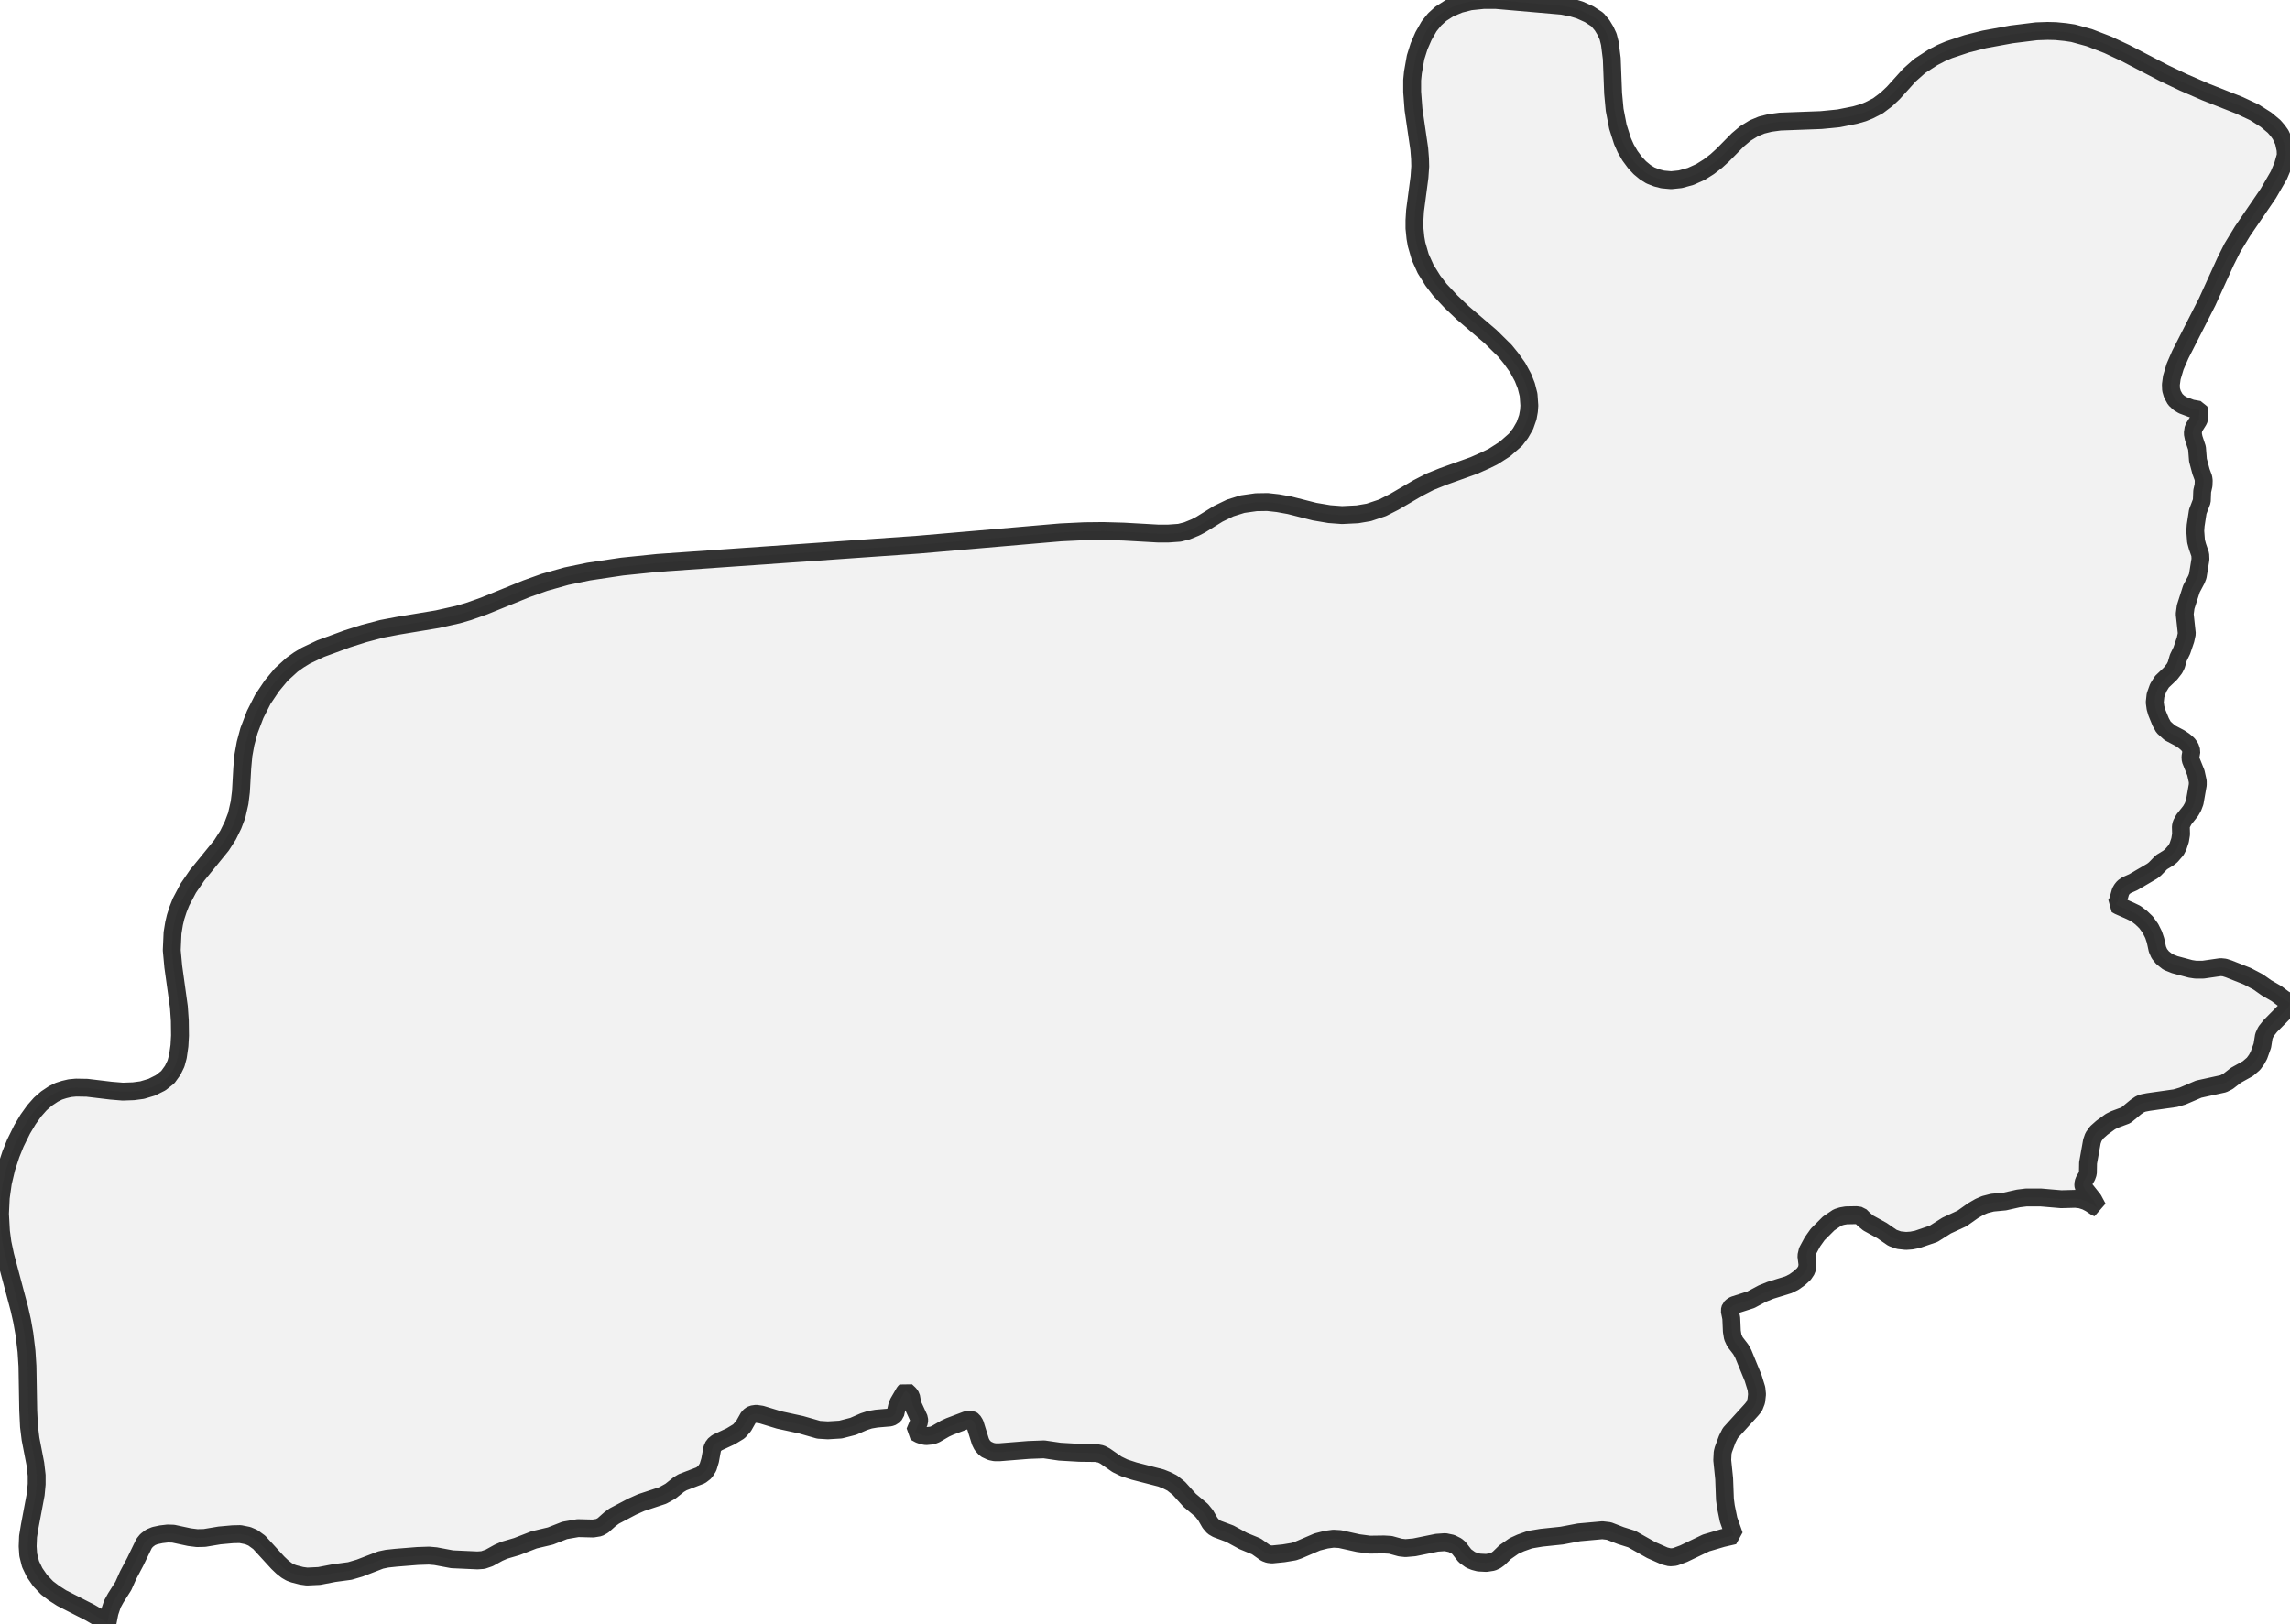
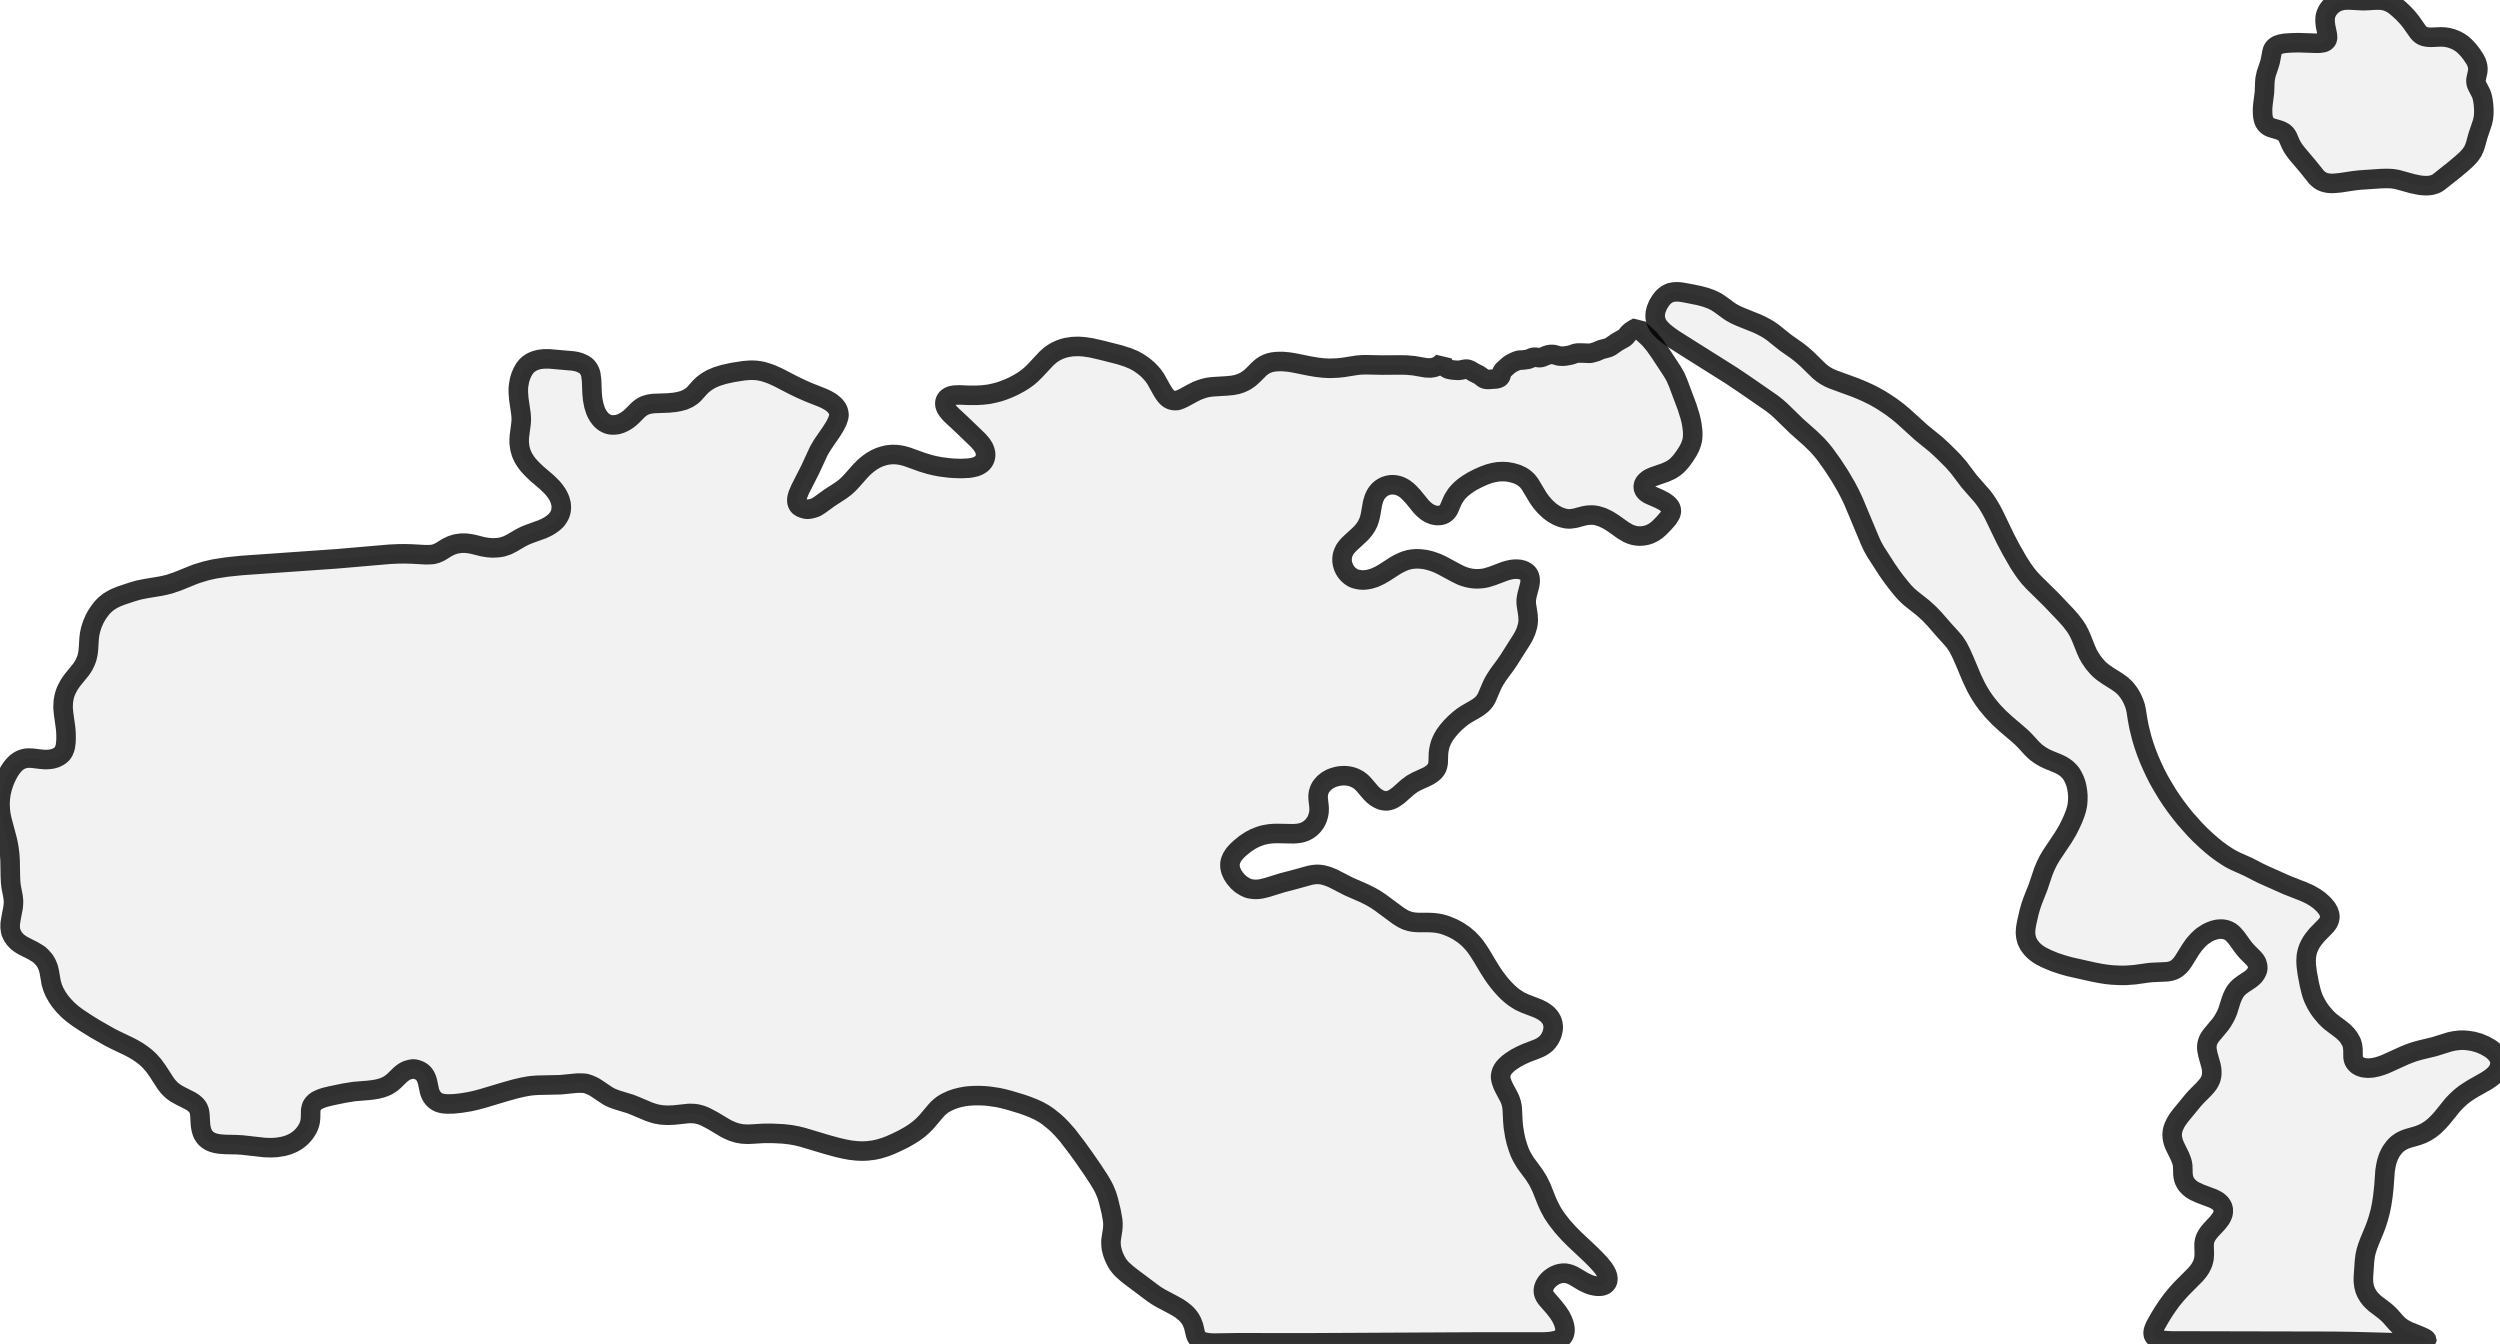
- <svg xmlns="http://www.w3.org/2000/svg" viewBox="0 0 256 181.492">
+ <svg xmlns="http://www.w3.org/2000/svg" viewBox="0 0 256 137.536">
  <style>
    g.zone {
      fill: lightgray;
      stroke-width: 2;
      stroke-linecap: square;
      stroke-linejoin: bevel;
      stroke-miterlimit: 3;
      stroke-opacity: 0.8;
      stroke: black;
      fill-opacity: 0.3;
    }
  </style>
  <g class="zone" id="zone">
-     <path d="M207.523,135.85 206.385,135.872 205.891,135.958 205.419,136.108 204.431,136.774 203.206,137.998 202.626,138.814 202.068,139.845 201.939,140.404 202.068,141.435 201.961,141.972 201.66,142.423 201.144,142.895 200.543,143.325 199.942,143.625 197.923,144.248 197.021,144.613 195.732,145.301 193.863,145.902 193.67,146.01 193.455,146.203 193.369,146.525 193.541,147.363 193.606,148.845 193.713,149.489 193.949,150.005 194.594,150.842 194.873,151.336 195.99,154.064 196.355,155.245 196.419,155.868 196.333,156.641 196.097,157.243 195.796,157.608 193.434,160.207 193.09,160.894 192.66,162.054 192.575,162.398 192.532,163.235 192.746,165.319 192.832,167.617 192.94,168.433 193.24,169.893 193.863,171.655 192.553,171.955 190.727,172.492 188.214,173.695 187.226,174.06 186.689,174.103 186.088,173.953 184.585,173.287 182.415,172.063 181.191,171.676 179.859,171.161 179.129,171.075 176.509,171.311 174.576,171.676 172.32,171.912 171.032,172.127 170.001,172.492 169.249,172.836 168.261,173.523 167.552,174.211 167.23,174.447 166.844,174.619 166.156,174.726 165.319,174.683 164.825,174.554 164.395,174.382 163.772,173.931 163.085,173.051 162.827,172.836 162.269,172.557 161.56,172.406 160.636,172.471 158.102,172.986 157.114,173.072 156.534,173.008 155.439,172.707 154.708,172.664 153.119,172.686 151.83,172.514 149.79,172.063 149.059,172.02 148.265,172.127 147.255,172.385 145.15,173.287 144.656,173.459 143.497,173.652 142.208,173.781 141.821,173.738 141.478,173.609 140.447,172.879 138.986,172.278 137.483,171.461 136.044,170.924 135.636,170.688 135.27,170.259 134.776,169.399 134.325,168.841 132.994,167.724 131.791,166.392 131.039,165.791 130.438,165.49 129.793,165.233 126.786,164.459 125.67,164.094 124.875,163.708 123.543,162.784 123.092,162.548 122.512,162.44 120.687,162.419 118.474,162.29 116.713,162.032 114.973,162.097 111.752,162.355 111.215,162.355 110.785,162.269 110.184,161.989 109.797,161.56 109.604,161.173 108.981,159.176 108.766,158.832 108.573,158.703 108.337,158.703 108.036,158.768 106.167,159.476 105.652,159.713 104.578,160.336 104.191,160.486 103.525,160.55 103.182,160.486 102.795,160.357 102.28,160.078 102.752,158.94 102.752,158.617 102.001,156.985 101.85,156.126 101.657,155.847 101.27,155.482 101.12,155.632 100.433,156.813 100.282,157.221 100.089,158.059 99.788,158.36 99.488,158.467 97.984,158.596 97.232,158.725 96.566,158.94 95.385,159.455 93.968,159.82 92.55,159.906 91.519,159.842 89.565,159.283 87.095,158.746 85.119,158.145 84.539,158.059 84.109,158.123 83.873,158.252 83.68,158.446 83.121,159.434 82.606,160.013 81.682,160.572 80.157,161.281 79.792,161.581 79.62,161.968 79.384,163.257 79.148,164.03 78.804,164.567 78.331,164.932 76.312,165.705 75.883,165.963 74.938,166.715 74.079,167.187 71.673,167.982 70.664,168.433 68.666,169.485 68.172,169.85 67.399,170.538 66.969,170.774 66.304,170.881 64.607,170.838 63.125,171.096 61.535,171.719 59.71,172.149 57.777,172.9 56.381,173.308 55.736,173.588 54.684,174.168 53.996,174.404 53.374,174.447 50.538,174.318 48.691,173.974 47.961,173.91 46.672,173.953 44.267,174.146 43.257,174.254 42.549,174.404 40.207,175.306 39.112,175.628 37.351,175.864 35.675,176.187 34.322,176.251 33.699,176.165 32.862,175.95 32.454,175.8 32.046,175.564 31.552,175.177 31.058,174.705 28.974,172.428 28.265,171.912 27.707,171.676 26.848,171.504 25.989,171.526 24.55,171.655 22.874,171.934 22.037,171.955 21.178,171.848 19.373,171.461 18.751,171.44 18.02,171.526 17.312,171.676 16.839,171.869 16.388,172.213 16.109,172.557 15.121,174.597 14.326,176.101 13.789,177.303 12.93,178.657 12.565,179.322 12.243,180.289 12.006,181.492 11.233,180.955 10.095,180.289 6.895,178.657 6.057,178.12 5.262,177.518 4.489,176.702 3.866,175.8 3.415,174.855 3.157,173.824 3.093,172.879 3.136,171.784 3.329,170.602 3.995,167.058 4.102,165.92 4.102,164.932 3.952,163.643 3.415,160.873 3.243,159.476 3.157,157.694 3.071,152.732 2.964,151.057 2.728,149.124 2.47,147.663 2.169,146.332 0.58,140.361 0.279,138.943 0.107,137.655 0,135.7 0.086,133.896 0.322,132.22 0.709,130.588 1.224,129.02 1.718,127.796 2.47,126.271 3.136,125.154 3.845,124.166 4.51,123.414 5.198,122.813 5.971,122.298 6.572,121.997 7.174,121.804 7.818,121.653 8.505,121.589 9.73,121.61 12.414,121.932 13.725,122.04 14.927,121.997 15.894,121.868 16.968,121.546 17.956,121.052 18.751,120.429 19.309,119.656 19.674,118.904 19.889,118.109 20.061,116.906 20.125,115.768 20.104,114.114 19.996,112.568 19.373,108.079 19.202,106.232 19.288,104.299 19.459,103.246 19.631,102.516 19.91,101.657 20.233,100.841 21.049,99.294 22.037,97.855 24.764,94.505 25.495,93.366 26.053,92.228 26.461,91.154 26.783,89.736 26.934,88.512 27.084,85.849 27.213,84.431 27.449,83.121 27.836,81.682 28.523,79.878 29.382,78.181 30.392,76.678 31.444,75.41 32.647,74.315 33.399,73.778 34.172,73.305 35.847,72.511 38.833,71.415 40.658,70.835 42.677,70.299 44.482,69.955 48.885,69.225 51.183,68.709 52.364,68.365 54.125,67.743 58.829,65.831 60.87,65.101 63.318,64.413 65.81,63.898 69.547,63.34 73.542,62.931 102.645,60.891 118.56,59.516 121.224,59.388 123.328,59.366 125.605,59.43 129.407,59.645 130.653,59.645 131.855,59.559 132.693,59.345 133.638,58.958 134.218,58.657 136.194,57.433 137.526,56.789 138.9,56.359 140.425,56.144 141.692,56.123 142.852,56.252 144.162,56.488 146.955,57.197 148.608,57.476 150.026,57.583 151.744,57.497 153.011,57.283 154.558,56.767 155.868,56.101 158.51,54.555 159.842,53.868 161.281,53.288 164.76,52.042 166.07,51.462 166.908,51.054 168.218,50.216 169.421,49.164 169.979,48.434 170.473,47.574 170.796,46.651 170.924,45.942 170.967,45.341 170.881,44.138 170.624,43.128 170.259,42.205 169.657,41.088 168.905,40.036 168.24,39.219 166.629,37.63 163.536,34.988 162.204,33.721 160.958,32.389 160.185,31.38 159.369,30.07 158.768,28.738 158.36,27.32 158.231,26.59 158.123,25.516 158.123,24.636 158.188,23.562 158.682,19.824 158.768,18.6 158.746,17.741 158.66,16.646 158.016,12.243 157.866,10.267 157.866,8.956 157.952,8.097 158.252,6.401 158.639,5.176 159.133,4.038 159.756,2.943 160.379,2.169 161.066,1.546 162.032,0.924 163.171,0.451 164.352,0.15 165.813,0 167.273,0 174.64,0.644 175.736,0.859 176.595,1.117 177.647,1.589 178.571,2.191 179.108,2.835 179.473,3.437 179.773,4.081 179.967,4.854 180.182,6.551 180.332,10.438 180.504,12.286 180.869,14.176 181.384,15.787 181.749,16.603 182.222,17.419 182.78,18.171 183.317,18.751 183.94,19.266 184.499,19.61 185.207,19.889 185.873,20.061 186.818,20.147 187.849,20.039 189.009,19.717 190.105,19.223 191.028,18.643 191.866,17.999 192.575,17.354 194.271,15.636 195.109,14.927 196.054,14.348 196.935,13.982 197.88,13.746 198.997,13.596 203.593,13.424 205.547,13.231 207.373,12.866 208.275,12.608 208.962,12.329 209.929,11.835 210.896,11.104 211.647,10.396 213.451,8.398 214.611,7.367 216.072,6.422 217.017,5.928 217.876,5.563 219.873,4.897 221.828,4.403 224.878,3.845 227.649,3.501 228.894,3.458 229.796,3.479 230.892,3.587 231.751,3.716 233.555,4.21 235.617,5.004 237.636,5.949 241.932,8.183 244.101,9.214 246.571,10.288 250.33,11.77 252.027,12.565 253.315,13.381 254.217,14.133 254.625,14.605 254.948,15.056 255.313,15.851 255.506,16.753 255.527,17.376 255.205,18.514 254.754,19.588 253.573,21.629 250.695,25.838 249.557,27.707 248.805,29.211 246.743,33.742 243.736,39.649 243.156,40.981 242.791,42.205 242.683,43 242.705,43.558 242.855,44.073 243.177,44.653 243.586,45.04 244.015,45.298 244.982,45.663 245.819,45.813 245.884,45.964 245.841,46.823 245.755,47.016 245.218,47.875 245.132,48.455 245.239,48.992 245.604,50.087 245.712,51.441 246.056,52.729 246.313,53.417 246.356,53.717 246.335,54.254 246.184,54.92 246.141,56.015 245.69,57.197 245.454,58.743 245.411,59.366 245.497,60.504 245.647,61.063 245.97,62.008 245.991,62.523 245.69,64.392 245.54,64.779 244.982,65.831 244.337,67.85 244.23,68.645 244.466,70.835 244.316,71.523 243.908,72.726 243.521,73.52 243.285,74.336 243.092,74.723 242.64,75.303 241.674,76.227 241.266,76.892 240.965,77.73 240.879,78.525 240.965,79.148 241.116,79.663 241.545,80.715 241.867,81.295 242.555,81.918 243.693,82.52 244.144,82.82 244.574,83.186 244.831,83.529 244.982,83.98 244.874,84.603 244.896,84.947 245.476,86.386 245.69,87.352 245.69,87.739 245.347,89.693 245.153,90.209 244.896,90.66 244.144,91.605 243.865,92.12 243.8,92.421 243.822,93.259 243.714,93.925 243.478,94.633 243.263,95.042 242.705,95.686 242.404,95.922 241.631,96.395 240.901,97.146 240.6,97.383 238.474,98.628 237.743,98.951 237.4,99.187 237.206,99.423 237.056,99.681 236.755,100.755 236.562,101.098 236.863,101.27 238.13,101.829 238.753,102.129 239.354,102.58 239.913,103.117 240.407,103.805 240.75,104.492 240.965,105.136 241.18,106.124 241.395,106.618 241.76,107.069 242.361,107.542 243.113,107.843 244.874,108.315 245.433,108.401 246.313,108.401 248.246,108.122 248.676,108.165 249.148,108.315 251.21,109.131 252.435,109.776 253.38,110.441 254.497,111.086 255.27,111.666 255.871,112.031 256,112.181 255.957,112.396 255.699,112.783 253.809,114.694 253.315,115.317 253.079,115.833 252.907,116.906 252.521,117.98 252.263,118.453 251.919,118.925 251.296,119.462 249.943,120.214 249.063,120.901 248.547,121.159 245.798,121.761 243.994,122.534 243.199,122.77 240.17,123.2 239.612,123.307 239.247,123.436 238.774,123.758 237.658,124.682 236.39,125.154 235.918,125.39 234.973,126.078 234.393,126.593 234.028,127.109 233.856,127.603 233.426,130.008 233.405,131.147 233.276,131.512 232.954,132.07 232.889,132.392 232.911,132.629 233.083,132.951 234.006,134.111 234.5,135.034 234.328,134.97 233.684,134.54 233.19,134.282 232.589,134.089 232.009,134.025 230.419,134.068 228.143,133.874 226.51,133.874 225.63,133.982 224.105,134.325 222.73,134.454 221.892,134.669 221.291,134.927 220.582,135.335 219.337,136.215 217.618,137.01 216.158,137.934 214.332,138.557 213.688,138.685 213.065,138.728 212.27,138.643 211.561,138.385 210.38,137.569 208.855,136.731 208.361,136.323 207.953,135.915 207.523,135.85Z" />
+     <path d="M87.088,117.778 86.467,117.663 85.745,117.497 84.669,117.201 82.185,116.457 81.557,116.305 80.964,116.197 80.206,116.11 79.181,116.06 78.141,116.06 76.942,116.132 76.509,116.146 76.011,116.117 75.527,116.031 75.029,115.879 74.538,115.663 74.191,115.475 73.021,114.774 72.234,114.355 71.822,114.189 71.36,114.067 70.992,114.023 70.559,114.016 68.97,114.182 68.356,114.204 67.742,114.168 67.172,114.067 66.804,113.958 66.406,113.821 65.027,113.236 64.551,113.048 63.179,112.63 62.731,112.464 62.428,112.326 62.124,112.146 61.149,111.489 60.803,111.272 60.348,111.063 59.936,110.933 59.554,110.911 59.099,110.911 57.387,111.077 55.055,111.128 54.542,111.164 54.123,111.214 53.473,111.337 52.737,111.51 51.755,111.785 49.415,112.485 48.801,112.651 48.101,112.81 47.212,112.955 46.44,113.034 45.855,113.048 45.523,113.027 45.284,112.998 44.952,112.904 44.678,112.76 44.454,112.579 44.223,112.297 44.086,112.03 43.985,111.756 43.79,110.832 43.703,110.514 43.587,110.247 43.421,109.987 43.205,109.777 42.966,109.633 42.685,109.524 42.36,109.452 42.158,109.481 41.883,109.539 41.681,109.604 41.443,109.719 41.255,109.842 41.002,110.044 40.367,110.665 40.071,110.918 39.659,111.178 39.363,111.308 39.125,111.395 38.662,111.518 38.2,111.597 37.695,111.655 36.279,111.77 35.24,111.936 33.911,112.211 33.283,112.362 32.871,112.5 32.481,112.68 32.301,112.803 32.12,112.969 31.968,113.171 31.889,113.345 31.817,113.669 31.802,114.471 31.759,114.861 31.701,115.085 31.615,115.338 31.499,115.583 31.376,115.793 31.189,116.06 31.03,116.247 30.835,116.45 30.604,116.652 30.373,116.818 30.141,116.962 29.867,117.1 29.492,117.251 29.008,117.388 28.329,117.497 27.751,117.526 27.08,117.504 24.747,117.244 24.198,117.215 23.094,117.193 22.494,117.15 22.111,117.085 21.808,116.998 21.541,116.89 21.274,116.724 21.086,116.565 20.927,116.377 20.79,116.161 20.674,115.886 20.595,115.583 20.544,115.309 20.516,114.962 20.472,114.161 20.429,113.85 20.378,113.669 20.292,113.467 20.212,113.337 20.061,113.157 19.808,112.933 19.505,112.738 18.465,112.211 18.01,111.958 17.678,111.72 17.483,111.546 17.215,111.265 16.97,110.947 16.132,109.654 15.742,109.113 15.273,108.586 14.941,108.282 14.637,108.037 14.154,107.697 13.641,107.394 13.2,107.163 11.857,106.52 11.229,106.203 9.821,105.401 8.925,104.852 7.951,104.21 7.409,103.805 6.968,103.423 6.521,102.96 6.152,102.513 5.878,102.115 5.568,101.567 5.394,101.148 5.243,100.642 5.048,99.516 4.954,99.126 4.795,98.722 4.571,98.332 4.217,97.934 4.037,97.768 3.921,97.682 3.394,97.364 2.318,96.815 2.036,96.635 1.769,96.432 1.509,96.158 1.3,95.855 1.148,95.537 1.083,95.299 1.04,94.981 1.047,94.562 1.119,94.107 1.343,92.916 1.379,92.533 1.379,92.201 1.329,91.767 1.148,90.836 1.09,90.367 1.062,89.767 1.033,88.099 0.997,87.536 0.917,86.886 0.83,86.395 0.729,85.947 0.195,83.94 0.094,83.463 0.036,83.03 0,82.373 0.029,81.766 0.108,81.203 0.238,80.654 0.412,80.127 0.578,79.715 0.765,79.332 0.975,78.95 1.206,78.61 1.459,78.307 1.683,78.09 1.935,77.91 2.137,77.802 2.347,77.722 2.629,77.65 2.86,77.628 3.271,77.635 4.174,77.744 4.614,77.78 5.019,77.765 5.344,77.722 5.705,77.614 6.037,77.448 6.304,77.238 6.405,77.116 6.528,76.921 6.636,76.653 6.701,76.393 6.752,75.975 6.766,75.534 6.759,75.115 6.723,74.595 6.514,73.086 6.456,72.465 6.485,71.815 6.571,71.339 6.665,70.999 6.802,70.653 7.077,70.133 7.409,69.649 8.326,68.522 8.572,68.14 8.759,67.757 8.897,67.396 9.005,66.919 9.055,66.508 9.128,65.338 9.178,64.941 9.287,64.442 9.445,63.951 9.669,63.424 9.879,63.034 10.131,62.651 10.391,62.305 10.572,62.103 10.789,61.893 11.099,61.64 11.359,61.474 11.612,61.33 11.893,61.193 12.377,60.998 13.518,60.615 14.197,60.42 14.955,60.268 16.436,60.023 16.854,59.936 17.374,59.806 18.198,59.525 19.779,58.882 20.212,58.723 21.122,58.449 21.953,58.261 23.209,58.066 24.726,57.907 34.51,57.221 39.861,56.759 40.757,56.716 41.464,56.708 42.23,56.73 43.508,56.802 43.927,56.802 44.331,56.773 44.613,56.701 44.931,56.571 45.125,56.47 45.79,56.058 46.238,55.842 46.7,55.697 47.212,55.625 47.638,55.618 48.028,55.661 48.469,55.741 49.408,55.979 49.964,56.073 50.44,56.109 51.018,56.08 51.444,56.008 51.964,55.835 52.405,55.611 53.293,55.091 53.74,54.86 54.224,54.665 55.546,54.188 55.979,53.986 56.253,53.834 56.636,53.567 56.961,53.278 57.185,52.968 57.344,52.672 57.452,52.318 57.481,51.928 57.452,51.589 57.344,51.177 57.185,50.816 57.041,50.563 56.788,50.209 56.564,49.935 56.022,49.4 54.982,48.512 54.535,48.086 54.116,47.638 53.856,47.299 53.582,46.859 53.379,46.411 53.242,45.934 53.17,45.407 53.163,45.032 53.184,44.671 53.35,43.414 53.379,43.002 53.372,42.714 53.343,42.345 53.127,40.865 53.076,40.201 53.076,39.76 53.105,39.471 53.206,38.901 53.336,38.489 53.502,38.106 53.712,37.738 53.921,37.478 54.152,37.269 54.477,37.059 54.86,36.901 55.257,36.799 55.748,36.749 56.239,36.749 58.716,36.966 59.084,37.038 59.373,37.124 59.727,37.283 60.037,37.485 60.218,37.702 60.341,37.904 60.442,38.121 60.507,38.381 60.579,38.951 60.629,40.258 60.687,40.879 60.81,41.515 60.983,42.056 61.106,42.331 61.265,42.605 61.453,42.858 61.633,43.053 61.843,43.226 62.103,43.371 62.326,43.457 62.55,43.508 62.904,43.515 63.244,43.472 63.612,43.356 63.973,43.176 64.226,43.017 64.507,42.8 64.746,42.584 65.316,42.006 65.533,41.818 65.793,41.638 66.053,41.508 66.464,41.385 66.905,41.32 68.45,41.262 69.107,41.197 69.577,41.11 70.024,40.988 70.45,40.8 70.811,40.562 71.057,40.352 71.664,39.673 71.96,39.385 72.364,39.081 72.826,38.807 73.404,38.561 74.097,38.345 75.05,38.135 76.162,37.962 76.798,37.911 77.116,37.911 77.484,37.933 77.773,37.976 78.141,38.049 78.675,38.215 79.058,38.359 79.679,38.641 81.34,39.5 82.069,39.847 82.9,40.208 84.163,40.706 84.474,40.843 84.806,41.017 85.102,41.197 85.355,41.399 85.521,41.558 85.687,41.768 85.781,41.934 85.86,42.15 85.904,42.381 85.911,42.591 85.832,42.88 85.738,43.147 85.499,43.623 85.124,44.223 84.2,45.566 83.839,46.187 82.958,48.093 81.947,50.079 81.701,50.664 81.614,50.996 81.593,51.271 81.629,51.516 81.723,51.711 81.795,51.805 81.896,51.892 82.12,52.015 82.452,52.123 82.69,52.152 82.936,52.123 83.196,52.065 83.492,51.971 83.644,51.892 83.969,51.682 84.893,51.011 86.099,50.224 86.547,49.892 86.9,49.567 87.189,49.263 88.157,48.173 88.503,47.826 88.85,47.53 89.233,47.249 89.666,46.996 90.078,46.808 90.511,46.671 90.901,46.584 91.334,46.541 91.775,46.548 92.172,46.599 92.547,46.678 92.894,46.779 94.454,47.342 95.198,47.566 95.703,47.689 96.31,47.805 97.212,47.92 97.725,47.956 98.411,47.978 99.184,47.942 99.523,47.891 99.891,47.805 100.137,47.711 100.361,47.588 100.548,47.451 100.707,47.27 100.823,47.075 100.902,46.837 100.931,46.606 100.917,46.375 100.852,46.115 100.751,45.862 100.512,45.487 100.151,45.075 98.44,43.429 97.451,42.511 97.205,42.251 97.046,42.056 96.931,41.89 96.844,41.724 96.786,41.558 96.757,41.407 96.75,41.248 96.779,41.103 96.83,40.966 96.902,40.851 97.025,40.721 97.219,40.598 97.414,40.518 97.718,40.461 98.202,40.439 99.263,40.482 99.935,40.482 100.628,40.446 101.271,40.367 101.791,40.258 102.296,40.128 102.765,39.97 103.314,39.753 103.791,39.536 104.419,39.197 104.838,38.937 105.242,38.648 105.596,38.345 105.957,37.991 107.149,36.72 107.495,36.409 107.719,36.236 108.116,35.991 108.485,35.817 108.81,35.695 109.207,35.586 109.828,35.492 110.449,35.471 110.983,35.507 111.72,35.615 112.832,35.868 114.644,36.33 115.475,36.597 116.103,36.857 116.594,37.124 117.071,37.457 117.526,37.832 117.879,38.2 118.111,38.475 118.334,38.792 119.006,39.991 119.194,40.294 119.367,40.526 119.511,40.684 119.67,40.822 119.88,40.937 120.132,41.009 120.407,41.024 120.58,41.002 120.862,40.901 121.223,40.735 122.082,40.266 122.537,40.035 122.942,39.876 123.324,39.753 123.7,39.666 124.147,39.608 125.635,39.515 126.191,39.464 126.675,39.37 127.094,39.233 127.534,39.024 127.953,38.735 128.285,38.439 128.986,37.738 129.224,37.543 129.412,37.413 129.722,37.254 130.011,37.146 130.365,37.067 130.784,37.023 131.333,37.016 132.033,37.081 132.546,37.168 134.084,37.478 134.835,37.608 135.55,37.688 136.2,37.717 137.045,37.68 137.601,37.615 138.965,37.399 139.399,37.363 139.861,37.348 141.565,37.384 143.443,37.37 144.049,37.384 144.771,37.449 146.035,37.666 146.49,37.68 146.851,37.623 147.14,37.514 147.422,37.348 147.725,37.088 147.84,37.363 148.021,37.615 148.18,37.738 148.396,37.825 148.786,37.89 149.321,37.926 149.581,37.897 150.021,37.803 150.18,37.796 150.296,37.81 150.527,37.89 150.902,38.121 151.437,38.388 151.61,38.504 151.899,38.735 152.065,38.814 152.173,38.843 152.361,38.857 153.235,38.8 153.473,38.727 153.56,38.67 153.639,38.59 153.697,38.482 153.762,38.186 153.848,38.005 153.935,37.904 154.325,37.543 154.578,37.334 154.744,37.225 155.018,37.081 155.336,36.944 155.582,36.879 155.957,36.864 156.426,36.799 156.585,36.756 156.889,36.619 157.033,36.583 157.199,36.576 157.611,36.626 157.77,36.619 157.965,36.561 158.419,36.373 158.578,36.323 158.788,36.294 158.997,36.294 159.127,36.308 159.669,36.46 160.037,36.474 160.311,36.453 160.752,36.373 160.969,36.316 161.257,36.207 161.532,36.15 162.016,36.15 162.731,36.178 162.882,36.171 163.084,36.121 163.46,36.012 163.936,35.803 164.666,35.608 164.904,35.5 165.612,35.009 166.334,34.604 166.493,34.46 166.746,34.149 166.955,33.947 167.338,33.694 167.706,33.499 167.829,33.68 168.009,33.875 168.601,34.409 168.926,34.72 169.432,35.326 169.966,36.085 171.223,37.998 171.425,38.338 171.598,38.662 171.829,39.197 172.754,41.659 173.064,42.649 173.18,43.125 173.252,43.515 173.324,44.107 173.339,44.512 173.31,44.967 173.223,45.335 173.071,45.761 172.833,46.216 172.515,46.714 172.169,47.184 171.93,47.458 171.678,47.711 171.425,47.913 171.071,48.137 170.529,48.382 169.302,48.808 168.97,48.953 168.789,49.061 168.573,49.234 168.435,49.386 168.341,49.53 168.284,49.704 168.269,49.92 168.32,50.123 168.443,50.31 168.594,50.455 168.782,50.585 168.999,50.693 169.88,51.076 170.371,51.329 170.761,51.603 170.984,51.841 171.078,51.993 171.114,52.101 171.143,52.253 171.143,52.397 171.107,52.563 171.028,52.744 170.797,53.098 170.385,53.574 169.908,54.058 169.612,54.311 169.316,54.513 168.941,54.701 168.601,54.809 168.24,54.874 167.872,54.896 167.59,54.874 167.316,54.824 166.991,54.723 166.717,54.607 166.204,54.304 165.171,53.567 164.659,53.249 164.095,52.975 163.561,52.809 163.279,52.758 163.041,52.737 162.564,52.758 162.167,52.831 161.308,53.062 160.81,53.134 160.586,53.134 160.355,53.112 159.958,53.018 159.517,52.845 159.055,52.585 158.672,52.303 158.21,51.87 157.842,51.444 157.524,51.004 156.657,49.559 156.412,49.249 156.195,49.047 156.036,48.917 155.805,48.765 155.358,48.556 154.809,48.397 154.311,48.31 153.892,48.288 153.415,48.31 152.975,48.382 152.491,48.505 151.956,48.7 151.386,48.953 150.779,49.263 150.303,49.559 149.927,49.827 149.631,50.072 149.371,50.332 149.111,50.635 148.815,51.105 148.671,51.408 148.389,52.072 148.295,52.246 148.18,52.397 148.05,52.527 147.884,52.643 147.696,52.729 147.458,52.78 147.125,52.794 146.772,52.729 146.425,52.592 146.078,52.383 145.782,52.13 145.544,51.892 144.685,50.837 144.338,50.469 144.129,50.267 143.898,50.086 143.695,49.949 143.471,49.834 143.262,49.747 142.98,49.675 142.706,49.639 142.432,49.639 142.143,49.689 141.861,49.776 141.623,49.892 141.392,50.043 141.182,50.231 140.966,50.498 140.814,50.758 140.699,51.025 140.547,51.524 140.359,52.621 140.265,53.047 140.128,53.466 139.933,53.863 139.695,54.217 139.399,54.571 139.074,54.881 138.272,55.618 138.012,55.878 137.832,56.102 137.709,56.275 137.543,56.622 137.463,56.896 137.427,57.156 137.427,57.459 137.471,57.741 137.557,58.037 137.695,58.333 137.846,58.571 138.034,58.788 138.279,59.005 138.547,59.178 138.763,59.265 139.009,59.33 139.305,59.38 139.623,59.395 139.948,59.366 140.265,59.308 140.764,59.156 141.276,58.918 141.753,58.644 142.944,57.878 143.233,57.719 143.609,57.539 143.941,57.409 144.295,57.308 144.656,57.25 145.01,57.221 145.443,57.236 145.934,57.293 146.374,57.394 146.764,57.517 147.176,57.669 147.653,57.893 149.155,58.701 149.631,58.932 149.913,59.041 150.231,59.135 150.548,59.207 150.844,59.25 151.155,59.272 151.509,59.265 151.87,59.229 152.209,59.164 152.794,58.983 154.123,58.485 154.419,58.398 154.773,58.319 155.098,58.283 155.379,58.283 155.603,58.304 155.863,58.362 156.036,58.427 156.239,58.535 156.369,58.636 156.47,58.738 156.549,58.86 156.614,58.99 156.657,59.142 156.686,59.322 156.686,59.582 156.65,59.864 156.361,60.962 156.289,61.395 156.282,61.64 156.296,61.893 156.462,62.969 156.491,63.482 156.47,63.807 156.419,64.096 156.26,64.63 156.044,65.107 155.834,65.482 154.491,67.598 154.166,68.075 153.422,69.086 153.105,69.577 152.895,69.945 152.744,70.263 152.253,71.418 152.108,71.671 151.964,71.88 151.733,72.126 151.444,72.357 151.162,72.545 150.129,73.144 149.761,73.389 149.422,73.657 148.981,74.047 148.599,74.436 148.259,74.834 147.949,75.252 147.761,75.57 147.609,75.888 147.479,76.213 147.393,76.545 147.335,76.841 147.299,77.137 147.27,78.09 147.241,78.278 147.19,78.495 147.111,78.683 147.003,78.849 146.865,79.015 146.685,79.174 146.461,79.332 146.179,79.499 145.075,80.004 144.591,80.271 144.129,80.618 143.183,81.456 142.793,81.73 142.591,81.845 142.403,81.925 142.164,81.99 141.984,82.012 141.724,81.997 141.464,81.939 141.168,81.809 140.886,81.636 140.641,81.441 140.381,81.188 139.666,80.351 139.442,80.12 139.233,79.946 139.059,79.824 138.677,79.629 138.395,79.535 138.113,79.47 137.81,79.434 137.507,79.434 137.196,79.455 136.886,79.513 136.582,79.6 136.294,79.708 135.904,79.925 135.564,80.206 135.29,80.531 135.189,80.697 135.102,80.892 135.008,81.196 134.972,81.506 134.979,81.809 135.059,82.495 135.08,82.82 135.066,83.16 135.015,83.434 134.922,83.766 134.82,84.005 134.719,84.192 134.481,84.525 134.228,84.777 133.961,84.979 133.694,85.124 133.398,85.239 133.073,85.319 132.777,85.355 132.416,85.377 130.798,85.348 130.423,85.355 129.989,85.391 129.563,85.463 129.253,85.536 128.95,85.637 128.495,85.817 128.04,86.055 127.513,86.402 126.949,86.864 126.653,87.146 126.372,87.464 126.148,87.81 126.011,88.135 125.967,88.323 125.946,88.496 125.953,88.8 126.039,89.168 126.213,89.551 126.437,89.897 126.762,90.28 127.072,90.554 127.498,90.821 127.852,90.98 128.199,91.045 128.487,91.074 128.805,91.067 129.145,91.024 129.737,90.879 131.325,90.388 132.647,90.042 134.134,89.63 134.496,89.565 134.806,89.536 135.124,89.543 135.441,89.587 135.94,89.724 136.481,89.94 138.113,90.778 139.695,91.471 140.345,91.796 140.879,92.107 141.363,92.432 143.19,93.782 143.63,94.057 143.999,94.237 144.439,94.374 144.836,94.439 145.183,94.461 146.432,94.468 146.815,94.49 147.27,94.548 147.667,94.634 148.093,94.764 148.772,95.046 149.313,95.335 149.884,95.717 150.375,96.129 150.808,96.584 151.068,96.902 151.408,97.386 151.754,97.934 152.491,99.169 152.881,99.776 153.155,100.166 153.509,100.628 153.82,100.996 154.116,101.321 154.426,101.632 154.766,101.928 155.083,102.173 155.618,102.513 156.159,102.765 157.481,103.271 157.957,103.509 158.232,103.697 158.434,103.856 158.622,104.051 158.766,104.239 158.91,104.498 159.004,104.78 159.048,105.062 159.04,105.387 158.961,105.769 158.86,106.058 158.708,106.362 158.506,106.643 158.362,106.809 158.196,106.954 158.015,107.084 157.762,107.243 157.43,107.394 156.318,107.82 155.784,108.059 155.235,108.347 154.693,108.701 154.433,108.903 154.209,109.113 154.043,109.286 153.892,109.496 153.776,109.719 153.711,109.907 153.675,110.088 153.653,110.297 153.718,110.644 153.863,111.07 154.036,111.431 154.534,112.37 154.657,112.651 154.744,112.918 154.823,113.265 154.859,113.612 154.917,114.803 154.968,115.403 155.112,116.291 155.257,116.912 155.444,117.518 155.646,118.06 155.885,118.544 156.224,119.1 157.105,120.291 157.495,120.912 157.842,121.613 158.398,123.014 158.658,123.584 159.004,124.227 159.402,124.819 159.972,125.556 160.658,126.321 161.265,126.928 162.954,128.516 163.518,129.087 163.9,129.506 164.175,129.845 164.384,130.156 164.536,130.452 164.615,130.697 164.644,130.87 164.644,131.073 164.601,131.253 164.514,131.398 164.384,131.535 164.24,131.621 164.066,131.679 163.893,131.708 163.619,131.715 163.359,131.686 163.034,131.621 162.68,131.499 162.167,131.26 161.272,130.726 161.005,130.582 160.651,130.444 160.297,130.372 160.03,130.372 159.726,130.416 159.503,130.48 159.228,130.596 159.026,130.712 158.766,130.892 158.549,131.094 158.347,131.325 158.174,131.614 158.058,131.939 158.037,132.221 158.087,132.488 158.181,132.705 158.362,132.979 159.149,133.882 159.517,134.351 159.813,134.799 160.037,135.247 160.145,135.543 160.218,135.831 160.254,136.063 160.254,136.257 160.232,136.445 160.174,136.647 160.088,136.806 160.001,136.915 159.885,137.016 159.748,137.11 159.582,137.182 159.337,137.268 158.766,137.377 158.094,137.42 150.953,137.42 133.809,137.507 126.66,137.5 124.263,137.536 123.83,137.514 123.339,137.435 123.1,137.362 122.877,137.254 122.703,137.124 122.559,136.951 122.494,136.828 122.422,136.64 122.227,135.803 122.053,135.348 121.916,135.095 121.75,134.857 121.555,134.625 121.331,134.409 120.977,134.127 120.631,133.896 120.154,133.629 118.847,132.936 118.414,132.676 118.031,132.409 115.872,130.791 115.359,130.387 114.883,129.953 114.688,129.737 114.464,129.448 114.247,129.072 114.067,128.682 113.929,128.3 113.807,127.816 113.771,127.491 113.763,127.108 113.792,126.834 113.929,125.96 113.958,125.628 113.966,125.288 113.937,124.927 113.785,124.082 113.511,122.942 113.337,122.371 113.07,121.736 112.882,121.375 112.565,120.833 111.85,119.743 111.019,118.544 110.304,117.547 109.315,116.255 108.737,115.598 108.297,115.15 107.986,114.868 107.322,114.334 106.954,114.081 106.643,113.901 106.325,113.727 105.834,113.503 105.177,113.243 104.636,113.056 103.423,112.687 102.765,112.514 102.217,112.391 101.328,112.261 100.823,112.211 100.231,112.189 99.725,112.196 99.227,112.225 98.895,112.261 98.454,112.341 97.92,112.471 97.414,112.644 96.873,112.897 96.519,113.113 96.288,113.294 96.042,113.511 95.768,113.814 94.894,114.854 94.461,115.294 94.107,115.605 93.609,115.973 93.096,116.298 92.504,116.63 91.796,116.977 91.154,117.266 90.619,117.468 90.005,117.656 89.471,117.771 88.807,117.851 88.316,117.872 87.76,117.851 87.088,117.778Z" />
+     <path d="M236.257,99.61 236.474,100.78 236.669,101.574 236.784,101.942 236.907,102.26 237.167,102.794 237.427,103.228 237.673,103.574 238.149,104.145 238.402,104.397 238.683,104.65 239.637,105.365 239.983,105.647 240.315,105.979 240.539,106.275 240.756,106.65 240.828,106.831 240.893,107.069 240.944,107.459 240.951,108.246 240.987,108.456 241.03,108.6 241.139,108.795 241.29,108.968 241.442,109.091 241.644,109.207 241.817,109.272 242.034,109.337 242.467,109.38 242.93,109.351 243.421,109.25 243.847,109.12 244.258,108.968 246.259,108.059 246.778,107.856 247.226,107.697 247.84,107.524 249.277,107.178 250.873,106.679 251.364,106.578 251.906,106.52 252.216,106.513 252.584,106.535 253.227,106.629 253.87,106.809 254.447,107.055 254.96,107.344 255.213,107.524 255.422,107.705 255.588,107.878 255.769,108.116 255.863,108.29 255.942,108.485 255.986,108.672 256,108.867 255.971,109.127 255.921,109.315 255.841,109.517 255.689,109.763 255.545,109.943 255.343,110.145 255.018,110.405 254.606,110.68 253.256,111.445 252.758,111.756 252.324,112.052 251.963,112.341 251.566,112.709 251.169,113.121 250.115,114.428 249.71,114.883 249.277,115.309 248.865,115.634 248.461,115.901 248.021,116.117 247.537,116.298 246.641,116.551 246.287,116.673 245.905,116.854 245.544,117.1 245.363,117.258 245.168,117.468 244.865,117.879 244.713,118.161 244.59,118.421 244.489,118.695 244.381,119.057 244.302,119.446 244.229,119.909 244.114,121.497 244.013,122.443 243.883,123.317 243.738,124.032 243.543,124.754 243.341,125.39 243.125,125.953 242.626,127.152 242.446,127.635 242.301,128.097 242.2,128.538 242.121,129.166 242.012,130.755 242.012,131.232 242.07,131.686 242.171,132.069 242.309,132.387 242.525,132.755 242.771,133.066 242.98,133.275 243.226,133.499 244.15,134.199 244.504,134.503 244.757,134.755 245.378,135.456 245.659,135.738 246.027,136.005 246.381,136.207 246.735,136.366 247.876,136.828 248.208,136.98 248.374,137.073 248.475,137.167 248.519,137.247 248.519,137.29 248.439,137.37 248.302,137.427 247.912,137.485 247.356,137.507 245.688,137.507 241.16,137.384 238.792,137.348 222.414,137.312 221.88,137.29 221.547,137.261 221.186,137.189 220.963,137.117 220.782,137.03 220.623,136.9 220.529,136.763 220.486,136.633 220.479,136.424 220.515,136.236 220.587,136.026 220.731,135.701 221.179,134.914 221.533,134.337 221.923,133.752 222.378,133.123 222.891,132.502 223.36,131.983 224.826,130.509 225.136,130.134 225.339,129.831 225.476,129.563 225.577,129.325 225.642,129.094 225.692,128.848 225.721,128.401 225.7,127.643 225.7,127.375 225.743,127.072 225.83,126.798 225.974,126.509 226.169,126.227 226.443,125.902 227.057,125.245 227.361,124.862 227.483,124.66 227.57,124.472 227.635,124.285 227.664,124.09 227.657,123.786 227.563,123.505 227.404,123.266 227.18,123.05 226.935,122.891 226.624,122.732 225.281,122.227 224.689,121.952 224.422,121.786 224.176,121.584 223.952,121.353 223.801,121.136 223.649,120.833 223.569,120.515 223.533,120.219 223.512,119.396 223.476,119.158 223.418,118.919 223.244,118.457 222.674,117.287 222.558,116.977 222.486,116.71 222.443,116.45 222.428,116.168 222.45,115.886 222.508,115.626 222.609,115.338 222.804,114.933 222.97,114.666 223.281,114.24 224.624,112.608 224.956,112.247 225.656,111.546 225.952,111.214 226.14,110.976 226.277,110.738 226.386,110.499 226.451,110.239 226.487,109.987 226.487,109.698 226.472,109.474 226.4,109.098 226.09,108.001 225.989,107.481 225.974,107.221 225.996,106.99 226.025,106.817 226.097,106.593 226.205,106.362 226.386,106.08 227.353,104.917 227.563,104.621 227.779,104.26 227.96,103.914 228.119,103.538 228.458,102.455 228.581,102.13 228.747,101.776 228.899,101.516 229.108,101.256 229.339,101.032 229.715,100.751 230.365,100.325 230.574,100.166 230.805,99.956 230.986,99.718 231.123,99.458 231.202,99.213 231.181,98.88 231.08,98.555 230.964,98.36 230.783,98.144 230.141,97.501 229.845,97.169 229.592,96.837 229.029,96.05 228.675,95.645 228.429,95.436 228.169,95.291 227.881,95.19 227.584,95.14 227.324,95.14 227.072,95.161 226.783,95.226 226.53,95.306 226.277,95.407 225.996,95.551 225.534,95.855 225.281,96.071 225.071,96.274 224.653,96.75 224.306,97.248 223.584,98.411 223.374,98.7 223.187,98.916 222.934,99.14 222.732,99.27 222.587,99.343 222.284,99.444 221.916,99.509 220.313,99.581 219.872,99.631 218.58,99.812 217.677,99.877 217.078,99.877 216.341,99.841 215.749,99.783 215.135,99.689 214.384,99.545 211.907,98.989 211.171,98.779 210.391,98.519 209.625,98.202 208.99,97.884 208.715,97.711 208.47,97.53 208.246,97.335 208.037,97.118 207.748,96.728 207.56,96.346 207.452,95.941 207.408,95.53 207.437,95.039 207.531,94.497 207.784,93.392 207.964,92.764 208.145,92.244 208.701,90.836 209.243,89.226 209.495,88.626 209.755,88.099 210.073,87.565 211.293,85.738 211.727,85.008 212.023,84.416 212.283,83.846 212.499,83.29 212.636,82.849 212.73,82.394 212.766,81.968 212.774,81.484 212.738,81.08 212.665,80.618 212.571,80.235 212.434,79.86 212.247,79.477 212.088,79.21 211.907,78.993 211.611,78.704 211.337,78.509 211.113,78.372 210.773,78.206 209.82,77.816 209.365,77.607 208.903,77.332 208.477,77.022 208.094,76.661 207.394,75.895 207.011,75.512 206.578,75.13 205.415,74.14 204.693,73.476 204.058,72.812 203.458,72.09 203.155,71.678 202.866,71.245 202.599,70.804 202.346,70.342 201.92,69.447 201.162,67.649 200.808,66.854 200.505,66.262 200.18,65.771 199.869,65.396 199.024,64.464 198.107,63.41 197.58,62.854 196.901,62.24 195.623,61.229 195.306,60.94 195.009,60.637 194.62,60.182 194.136,59.575 193.623,58.882 193.204,58.275 192.049,56.477 191.724,55.892 191.485,55.365 189.803,51.35 189.435,50.57 189.066,49.863 188.38,48.693 187.629,47.545 186.849,46.461 186.532,46.071 186.156,45.645 185.441,44.938 183.975,43.638 182.343,42.049 181.917,41.674 181.441,41.298 178.653,39.37 177.332,38.482 172.515,35.449 171.367,34.72 170.956,34.431 170.522,34.099 170.248,33.86 169.981,33.579 169.815,33.369 169.713,33.203 169.562,32.864 169.49,32.503 169.497,32.098 169.591,31.68 169.778,31.225 170.046,30.784 170.241,30.531 170.407,30.358 170.71,30.127 171.021,29.975 171.389,29.896 171.75,29.881 172.089,29.903 172.638,29.997 173.981,30.264 174.653,30.445 175.238,30.654 175.736,30.9 176.205,31.21 177.021,31.81 177.296,31.99 177.729,32.228 178.191,32.438 179.867,33.109 180.293,33.304 180.762,33.55 181.072,33.73 181.491,34.012 182.834,35.088 184.026,35.926 184.488,36.287 185.037,36.771 186.286,37.991 186.64,38.28 186.922,38.468 187.34,38.699 187.781,38.886 189.962,39.681 190.612,39.948 191.182,40.201 191.818,40.511 192.489,40.887 192.966,41.183 193.659,41.645 194.316,42.136 194.887,42.613 196.75,44.302 198.252,45.523 199.024,46.238 199.963,47.176 200.577,47.877 201.639,49.285 202.996,50.83 203.314,51.256 203.538,51.589 203.877,52.159 204.166,52.701 205.365,55.185 205.957,56.304 206.715,57.625 207.127,58.254 207.423,58.673 207.777,59.12 208.181,59.568 210.073,61.431 211.568,63.005 212.037,63.532 212.499,64.139 212.738,64.515 212.947,64.912 213.149,65.374 213.611,66.529 213.806,66.963 214.03,67.36 214.384,67.88 214.767,68.335 214.983,68.551 215.316,68.833 215.85,69.208 216.818,69.815 217.258,70.133 217.641,70.494 217.821,70.718 218.031,70.999 218.211,71.295 218.377,71.62 218.522,71.96 218.637,72.285 218.746,72.747 218.883,73.635 219.027,74.408 219.309,75.549 219.518,76.242 219.771,76.978 220.053,77.7 220.363,78.415 220.695,79.123 221.049,79.816 221.396,80.423 221.894,81.253 222.32,81.903 222.775,82.546 223.309,83.254 223.801,83.86 224.732,84.907 225.274,85.463 225.88,86.034 226.465,86.547 226.978,86.965 227.512,87.355 228.054,87.716 228.386,87.919 228.841,88.157 230.242,88.785 231.246,89.305 231.78,89.565 234.264,90.67 235.911,91.313 236.56,91.609 237.088,91.919 237.506,92.222 237.947,92.627 238.272,93.017 238.46,93.349 238.561,93.674 238.582,93.833 238.568,94.035 238.481,94.331 238.373,94.533 238.185,94.779 237.254,95.732 236.871,96.209 236.698,96.461 236.532,96.757 236.402,97.032 236.286,97.349 236.207,97.689 236.17,97.891 236.142,98.418 236.163,98.873 236.257,99.61Z" />
+     <path d="M253.718,7.322 253.545,8.131 253.538,8.261 253.545,8.449 253.588,8.622 253.653,8.774 254.036,9.518 254.137,9.77 254.202,10.016 254.267,10.362 254.317,10.774 254.346,11.265 254.339,11.677 254.303,12.074 254.202,12.536 253.747,13.879 253.487,14.825 253.386,15.121 253.22,15.49 252.967,15.865 252.613,16.255 252.216,16.623 251.378,17.331 249.739,18.631 249.566,18.746 249.393,18.84 249.017,18.956 248.808,18.992 248.475,19.014 248.093,18.999 247.739,18.956 247.067,18.819 245.464,18.378 245.038,18.306 244.605,18.277 243.912,18.284 241.651,18.436 241.009,18.508 239.637,18.717 239.023,18.775 238.705,18.782 238.438,18.761 238.192,18.717 237.94,18.645 237.745,18.559 237.557,18.443 237.384,18.306 237.203,18.133 236.329,17.042 235.203,15.713 234.936,15.36 234.719,15.027 234.56,14.717 234.264,14.031 234.156,13.85 234.026,13.691 233.845,13.533 233.607,13.403 233.361,13.309 232.639,13.099 232.415,13.013 232.249,12.912 232.083,12.774 231.953,12.623 231.845,12.421 231.766,12.168 231.715,11.901 231.693,11.641 231.686,11.128 231.729,10.651 231.881,9.445 231.917,8.456 231.946,8.095 232.062,7.546 232.365,6.651 232.473,6.282 232.661,5.293 232.712,5.134 232.798,4.961 232.95,4.788 233.21,4.622 233.535,4.513 233.946,4.434 234.575,4.391 235.311,4.369 237.116,4.427 237.485,4.427 237.867,4.376 237.997,4.333 238.113,4.268 238.214,4.188 238.279,4.094 238.33,3.964 238.344,3.82 238.315,3.524 238.135,2.65 238.084,2.188 238.099,1.769 238.142,1.553 238.207,1.372 238.315,1.141 238.438,0.939 238.582,0.751 238.835,0.513 239.037,0.361 239.254,0.238 239.536,0.123 239.774,0.065 240.005,0.022 240.337,0 240.734,0.007 241.962,0.072 242.417,0.058 243.291,0.007 243.659,0.007 243.926,0.029 244.208,0.079 244.46,0.152 244.771,0.289 245.067,0.455 245.327,0.65 245.717,0.982 246.136,1.379 246.533,1.805 246.865,2.21 247.623,3.286 247.818,3.495 248.042,3.647 248.266,3.741 248.613,3.806 248.93,3.82 249.963,3.777 250.36,3.798 250.714,3.856 251.061,3.95 251.443,4.094 251.812,4.289 252.129,4.506 252.44,4.78 252.779,5.149 253.09,5.546 253.444,6.08 253.595,6.384 253.704,6.73 253.74,7.048 253.718,7.322Z" />
  </g>
</svg>
